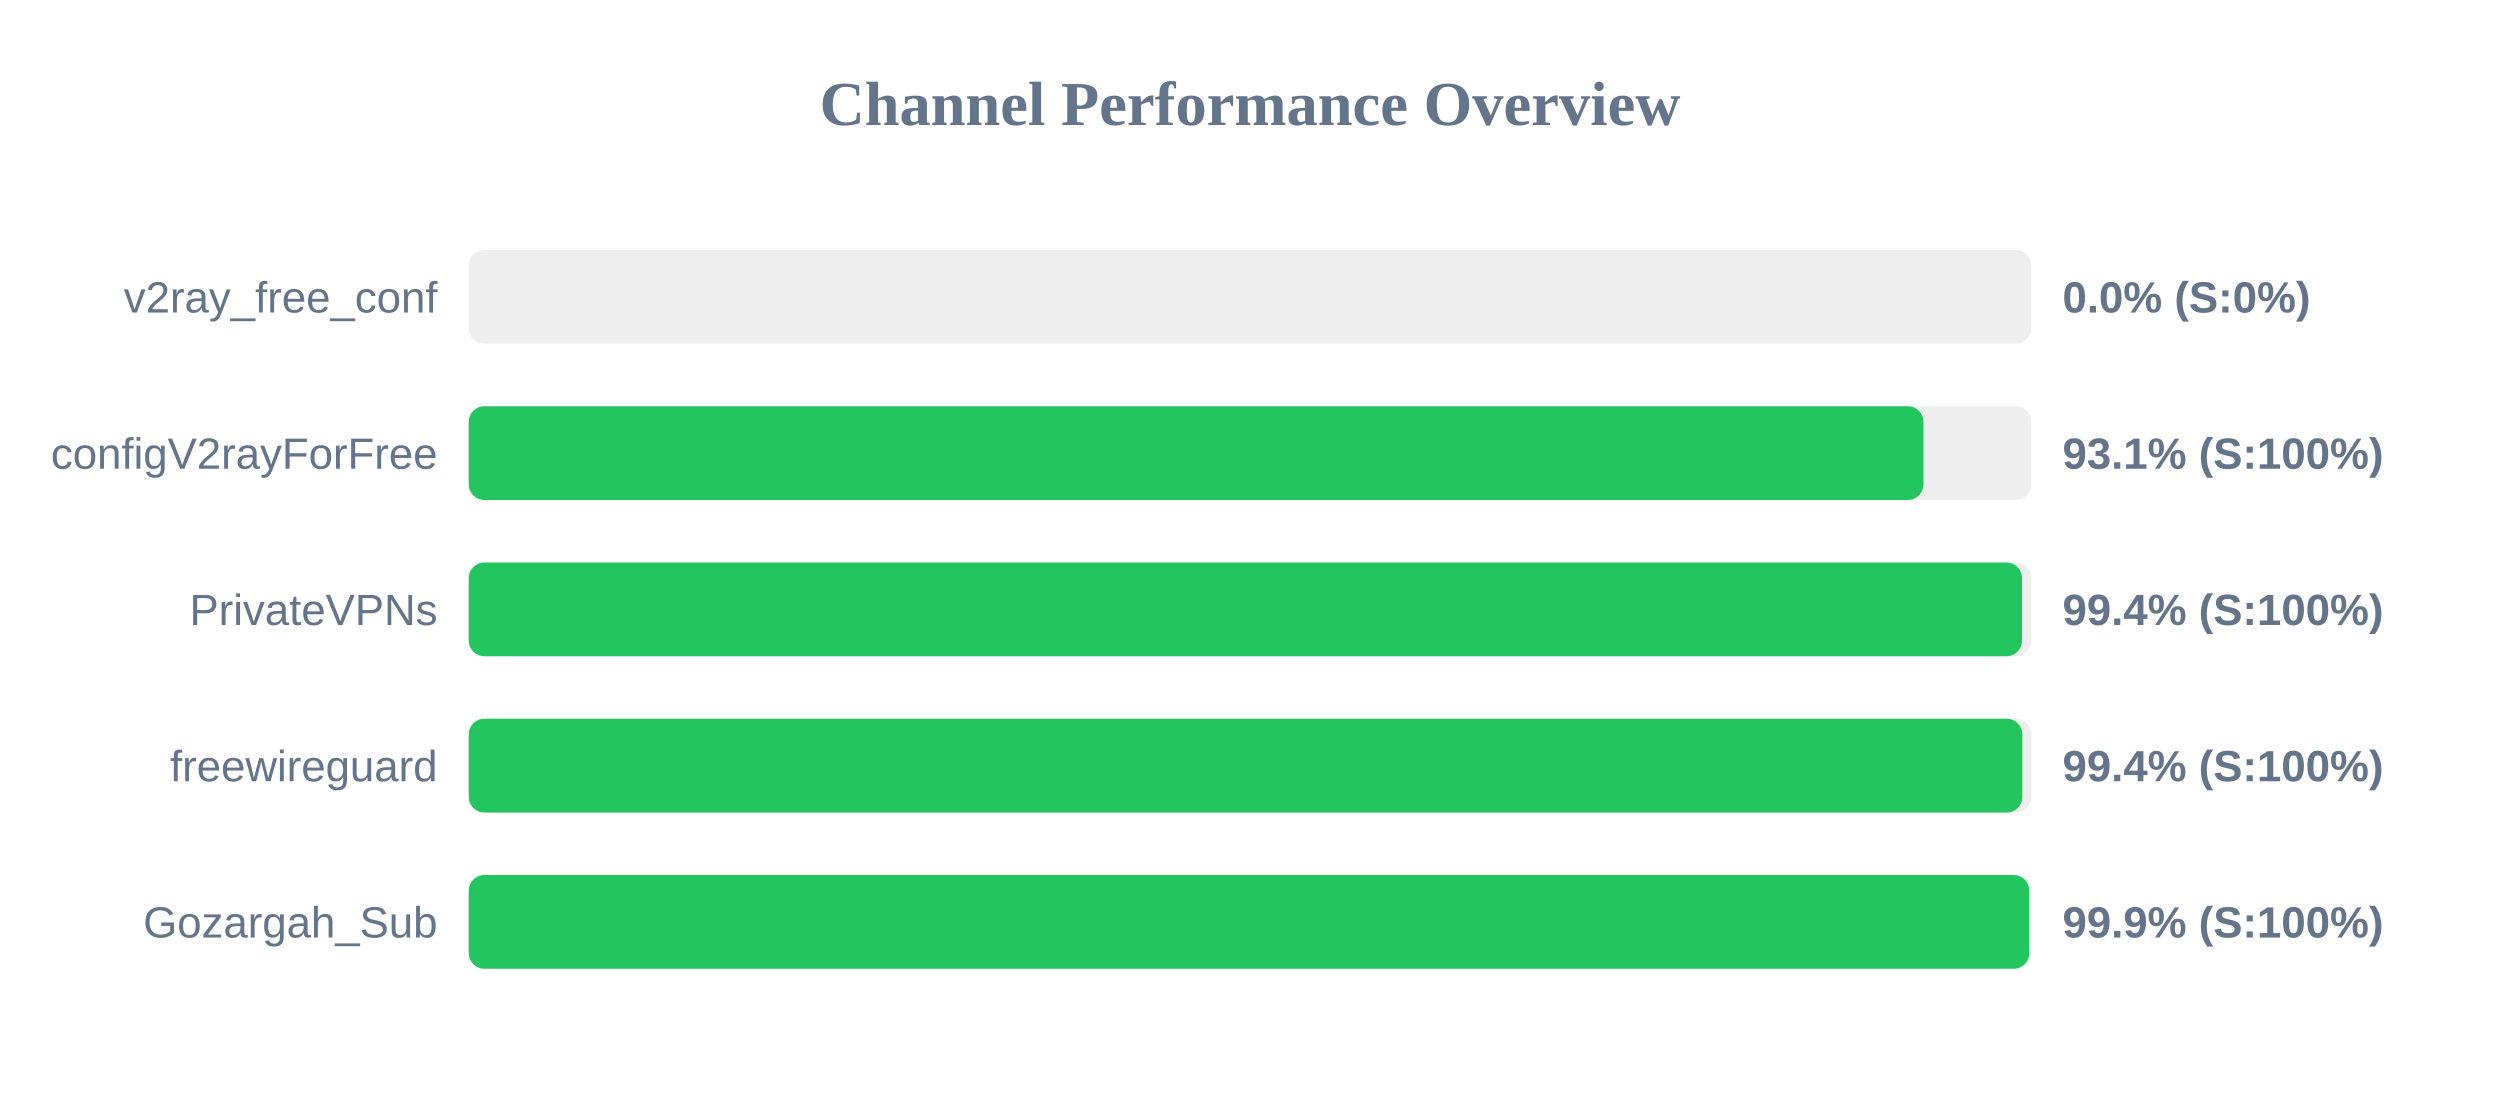
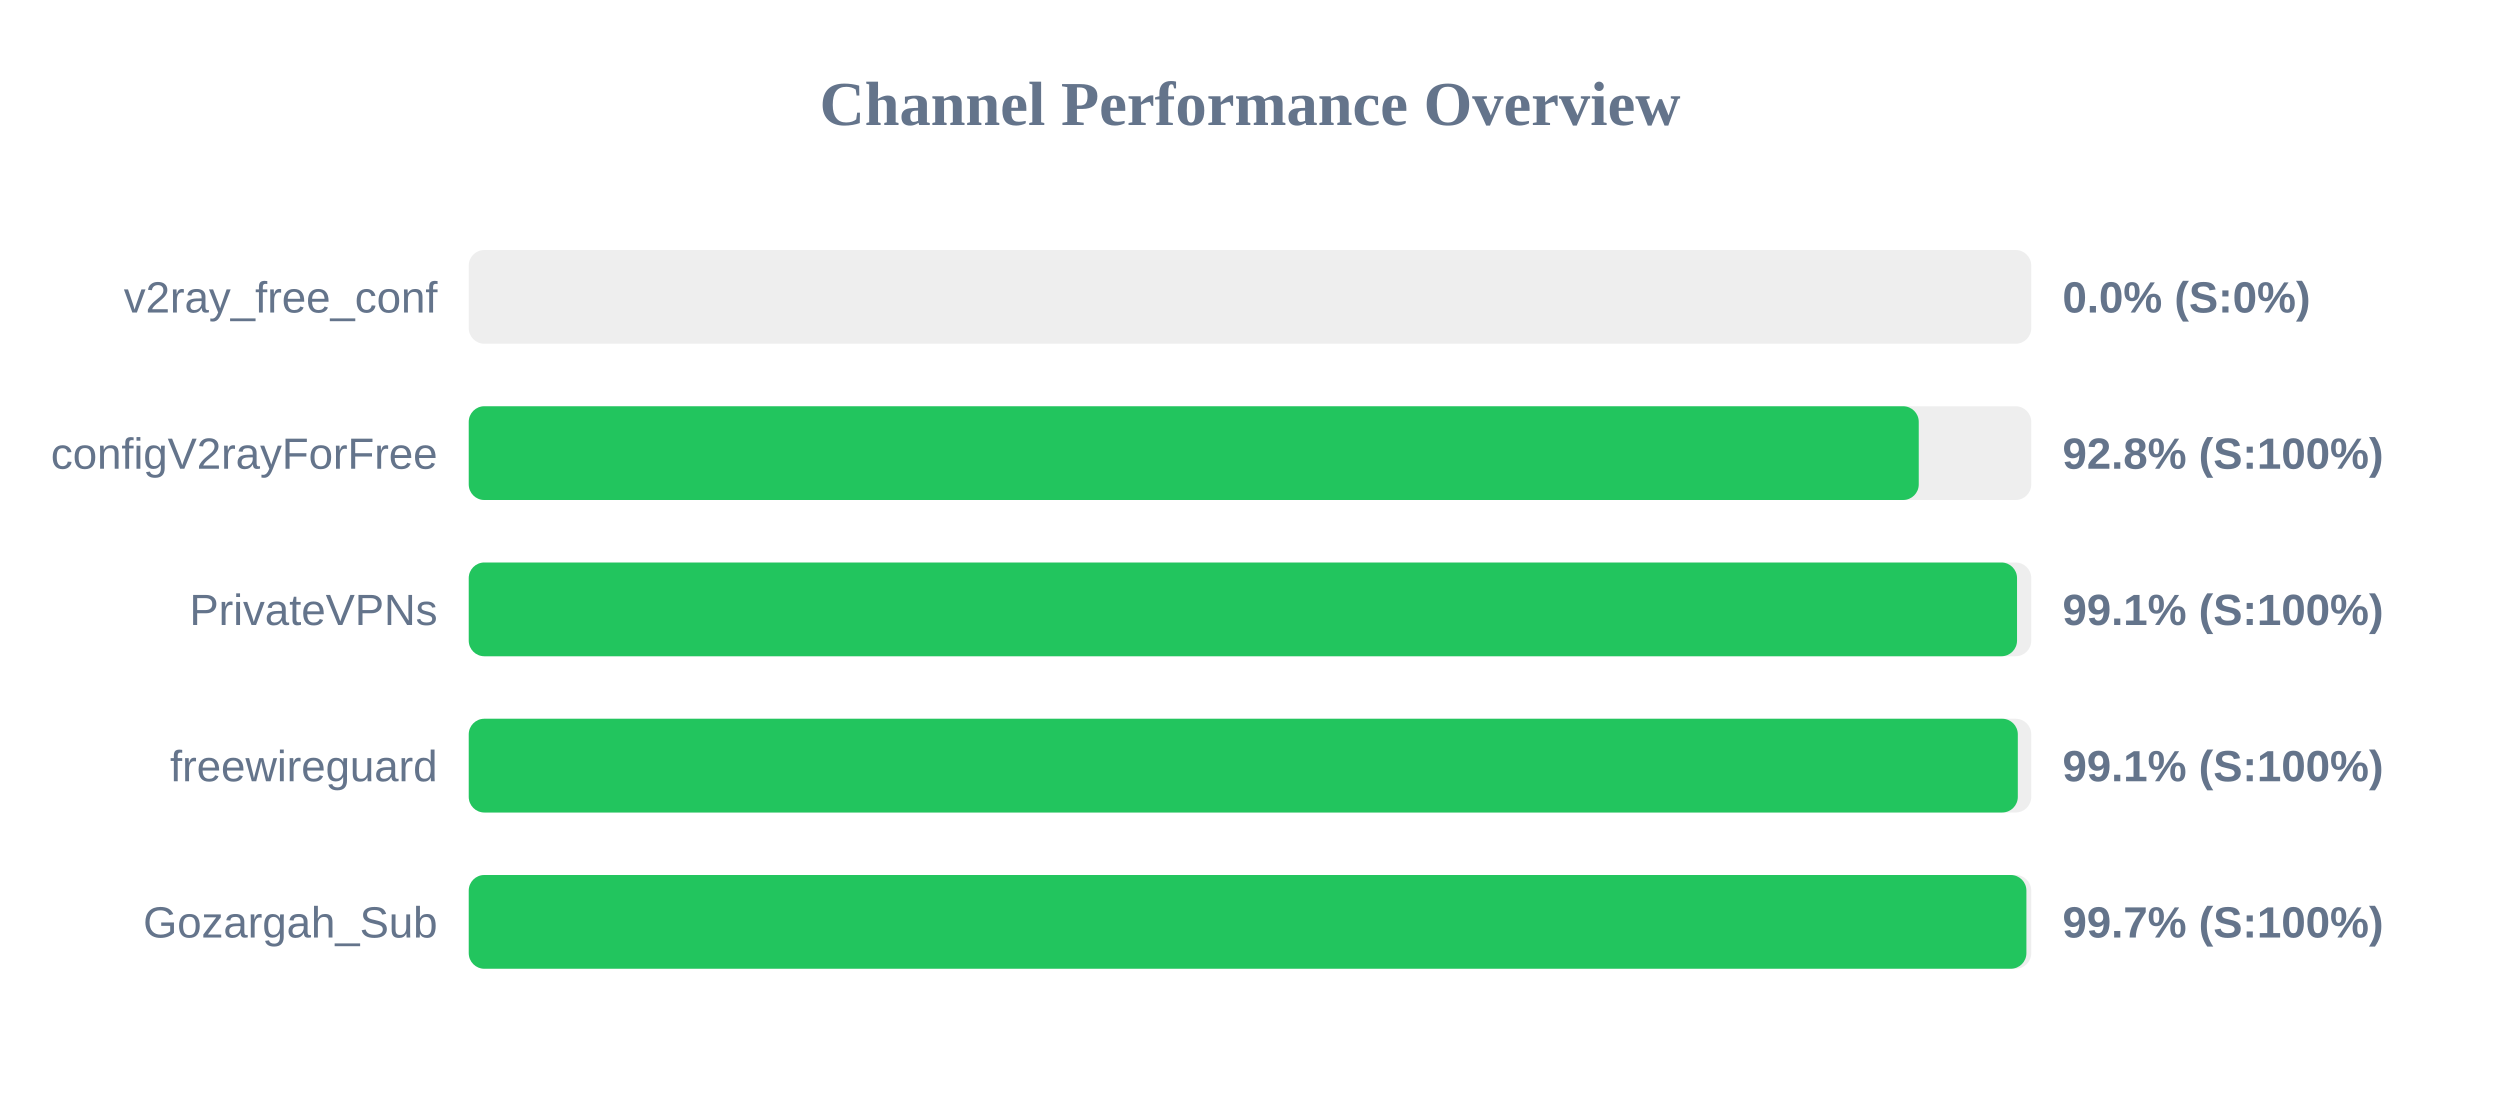
<svg xmlns="http://www.w3.org/2000/svg" width="800" height="350" version="1.1">
  <style>
        .row { font: 14px Arial; fill: #64748b; }
        .score { font: bold 14px Arial; fill: #64748b; }
    </style>
  <text x="400" y="40" text-anchor="middle" font-size="20px" font-weight="bold" fill="#64748b">Channel Performance Overview</text>
  <rect x="150" y="80" width="500" height="30" fill="#eee" rx="5" />
  <rect x="150" y="80" width="0.0" height="30" fill="#ef4444" rx="5" />
  <text x="140" y="100" text-anchor="end" class="row">v2ray_free_conf</text>
  <text x="660" y="100" text-anchor="start" class="score">0.0% (S:0%)</text>
  <rect x="150" y="130" width="500" height="30" fill="#eee" rx="5" />
-   <rect x="150" y="130" width="465.5" height="30" fill="#22c55e" rx="5" />
+   <rect x="150" y="130" width="464.0" height="30" fill="#22c55e" rx="5" />
  <text x="140" y="150" text-anchor="end" class="row">configV2rayForFree</text>
-   <text x="660" y="150" text-anchor="start" class="score">93.1% (S:100%)</text>
+   <text x="660" y="150" text-anchor="start" class="score">92.8% (S:100%)</text>
  <rect x="150" y="180" width="500" height="30" fill="#eee" rx="5" />
-   <rect x="150" y="180" width="497.05" height="30" fill="#22c55e" rx="5" />
+   <rect x="150" y="180" width="495.45" height="30" fill="#22c55e" rx="5" />
  <text x="140" y="200" text-anchor="end" class="row">PrivateVPNs</text>
-   <text x="660" y="200" text-anchor="start" class="score">99.4% (S:100%)</text>
+   <text x="660" y="200" text-anchor="start" class="score">99.1% (S:100%)</text>
  <rect x="150" y="230" width="500" height="30" fill="#eee" rx="5" />
-   <rect x="150" y="230" width="497.15" height="30" fill="#22c55e" rx="5" />
+   <rect x="150" y="230" width="495.7" height="30" fill="#22c55e" rx="5" />
  <text x="140" y="250" text-anchor="end" class="row">freewireguard</text>
-   <text x="660" y="250" text-anchor="start" class="score">99.4% (S:100%)</text>
+   <text x="660" y="250" text-anchor="start" class="score">99.1% (S:100%)</text>
  <rect x="150" y="280" width="500" height="30" fill="#eee" rx="5" />
-   <rect x="150" y="280" width="499.35" height="30" fill="#22c55e" rx="5" />
+   <rect x="150" y="280" width="498.45" height="30" fill="#22c55e" rx="5" />
  <text x="140" y="300" text-anchor="end" class="row">Gozargah_Sub</text>
-   <text x="660" y="300" text-anchor="start" class="score">99.9% (S:100%)</text>
+   <text x="660" y="300" text-anchor="start" class="score">99.7% (S:100%)</text>
</svg>
